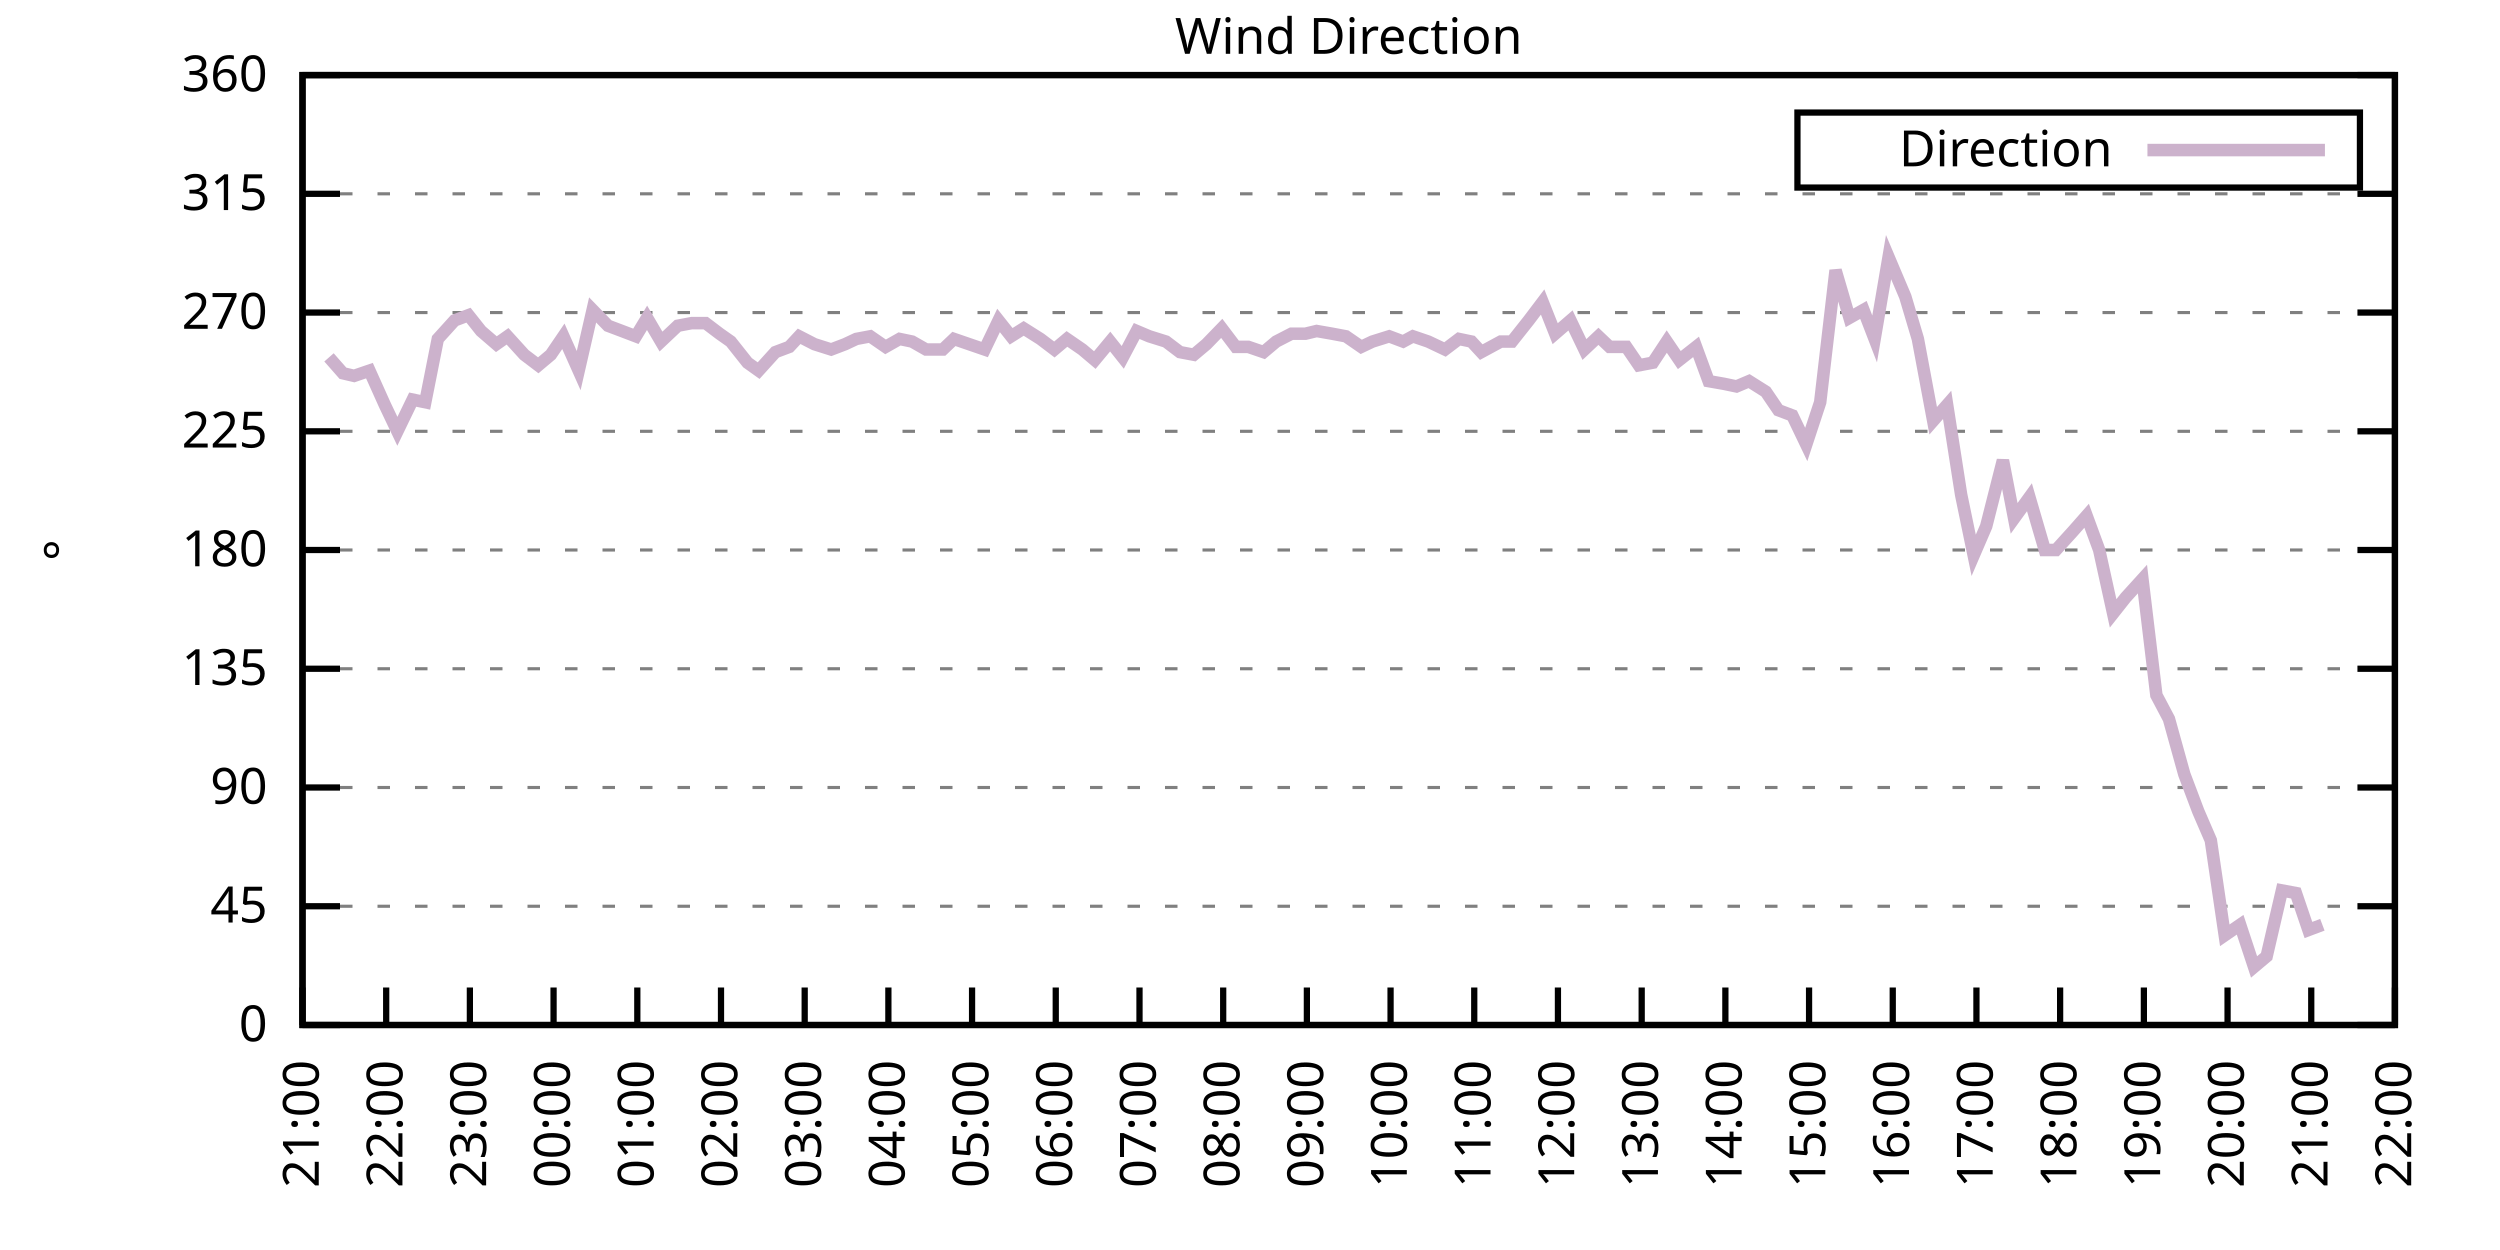
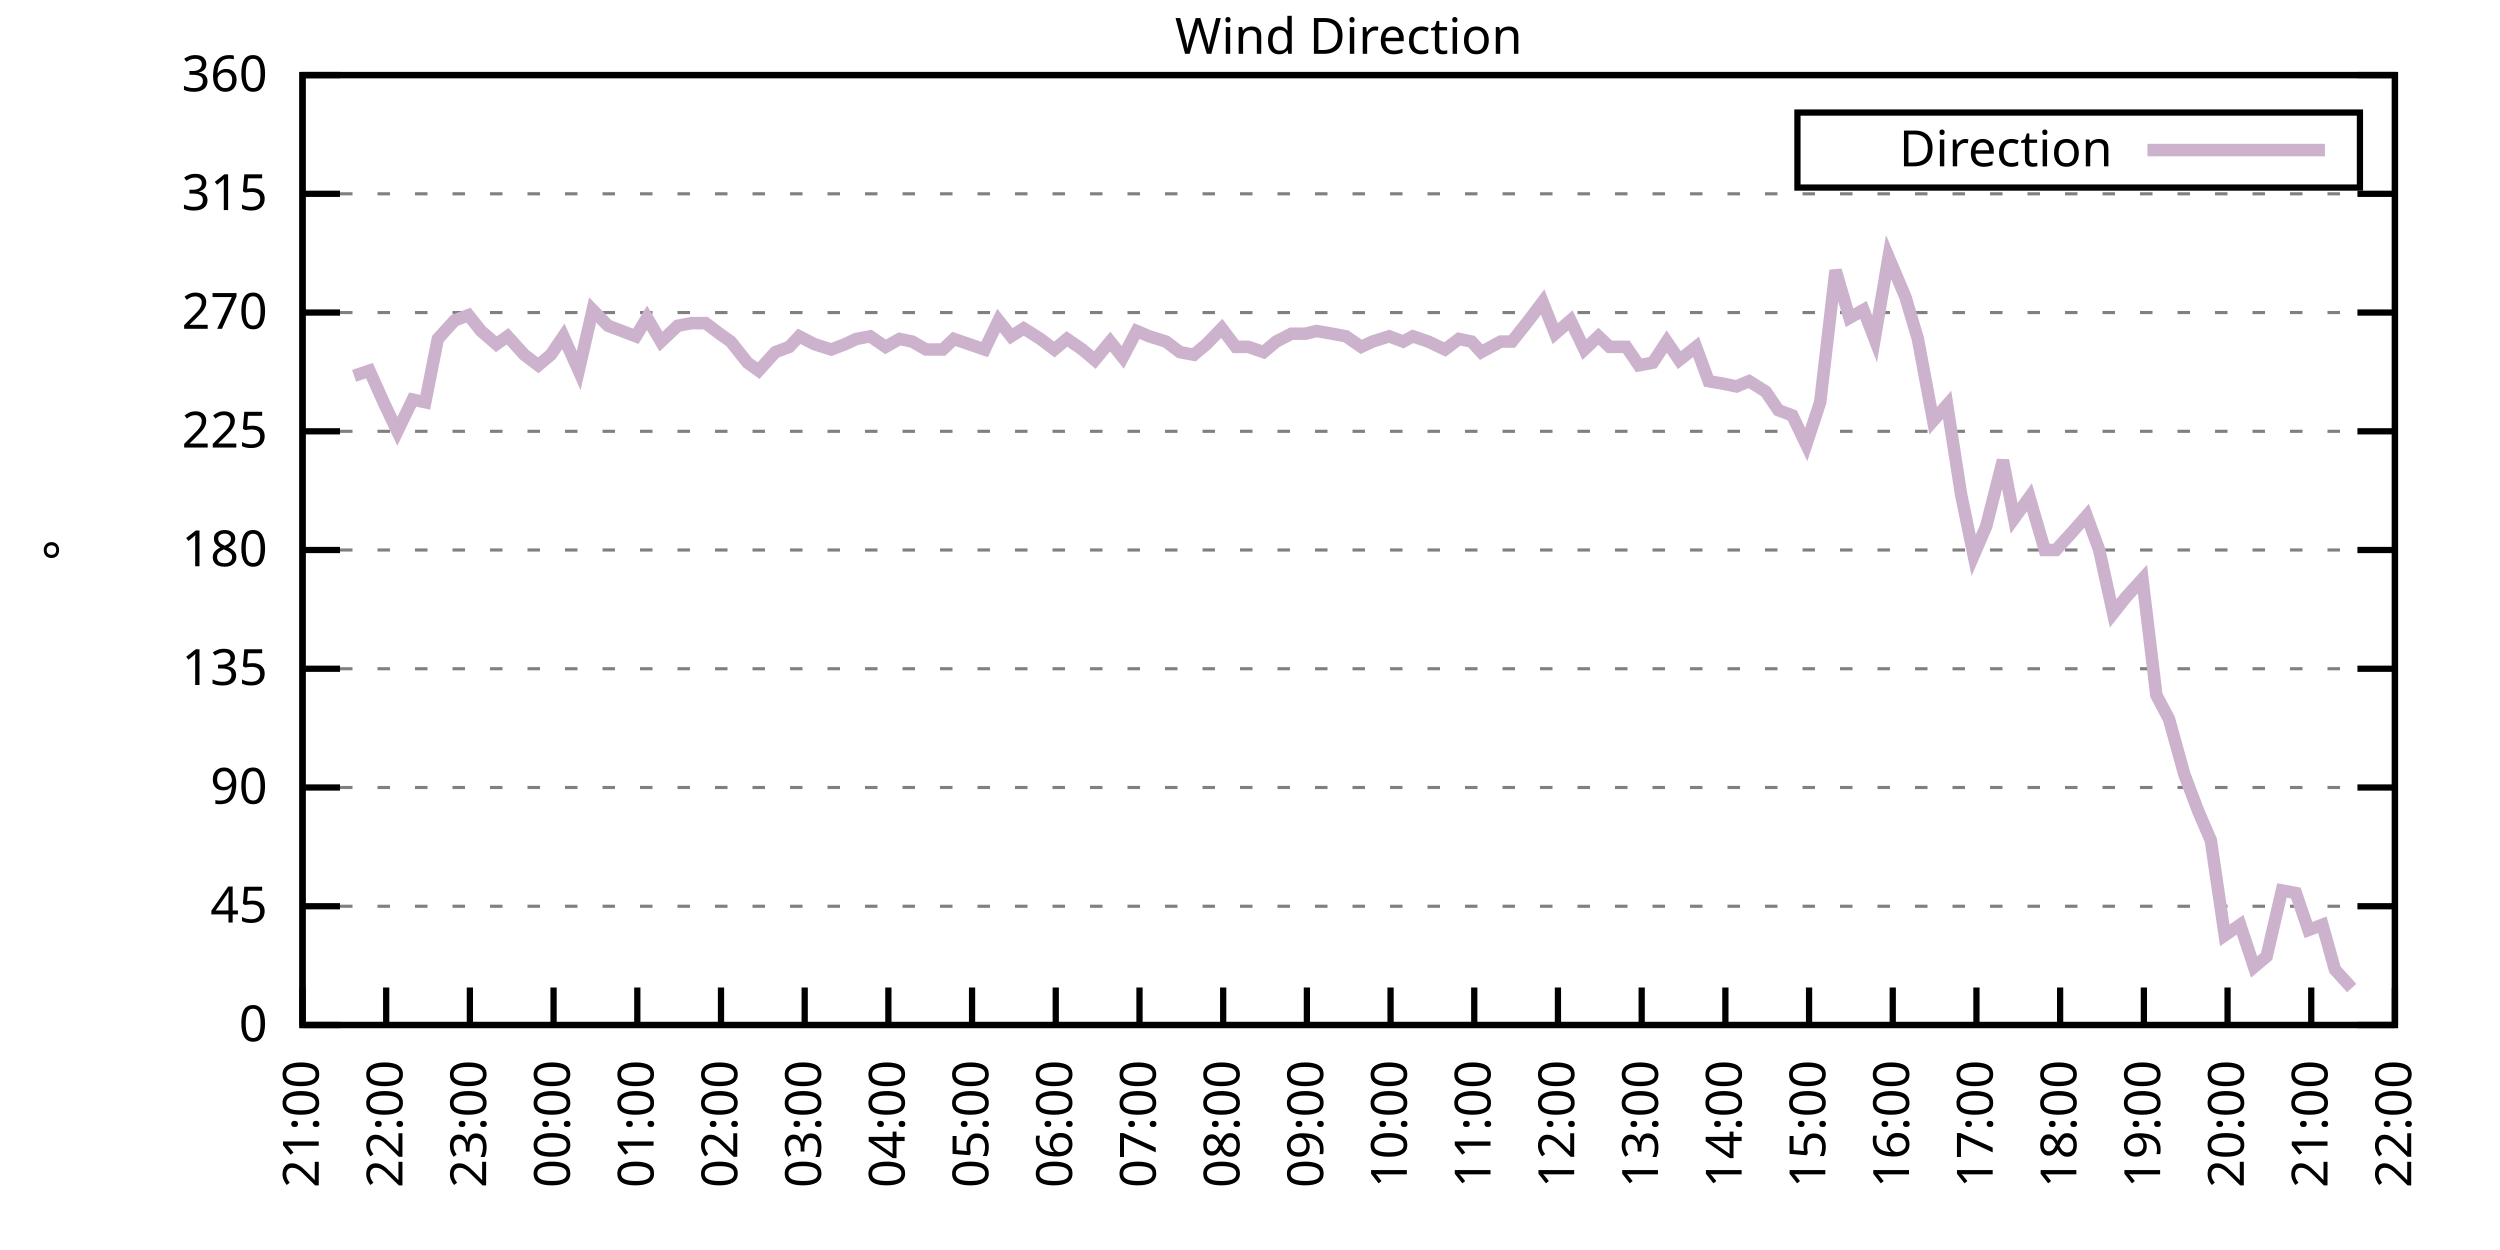
<svg xmlns="http://www.w3.org/2000/svg" xmlns:xlink="http://www.w3.org/1999/xlink" width="400" height="200" viewBox="0 0 400 200">
  <g id="gnuplot_canvas">
    <rect x="0" y="0" width="400" height="200" fill="none" />
    <defs>
      <circle id="gpDot" r="0.5" stroke-width="0.5" stroke="currentColor" />
      <path id="gpPt0" stroke-width="0.333" stroke="currentColor" d="M-1,0 h2 M0,-1 v2" />
      <path id="gpPt1" stroke-width="0.333" stroke="currentColor" d="M-1,-1 L1,1 M1,-1 L-1,1" />
      <path id="gpPt2" stroke-width="0.333" stroke="currentColor" d="M-1,0 L1,0 M0,-1 L0,1 M-1,-1 L1,1 M-1,1 L1,-1" />
      <rect id="gpPt3" stroke-width="0.333" stroke="currentColor" x="-1" y="-1" width="2" height="2" />
      <rect id="gpPt4" stroke-width="0.333" stroke="currentColor" fill="currentColor" x="-1" y="-1" width="2" height="2" />
      <circle id="gpPt5" stroke-width="0.333" stroke="currentColor" cx="0" cy="0" r="1" />
      <use xlink:href="#gpPt5" id="gpPt6" fill="currentColor" stroke="none" />
      <path id="gpPt7" stroke-width="0.333" stroke="currentColor" d="M0,-1.33 L-1.33,0.67 L1.33,0.67 z" />
      <use xlink:href="#gpPt7" id="gpPt8" fill="currentColor" stroke="none" />
      <use xlink:href="#gpPt7" id="gpPt9" stroke="currentColor" transform="rotate(180)" />
      <use xlink:href="#gpPt9" id="gpPt10" fill="currentColor" stroke="none" />
      <use xlink:href="#gpPt3" id="gpPt11" stroke="currentColor" transform="rotate(45)" />
      <use xlink:href="#gpPt11" id="gpPt12" fill="currentColor" stroke="none" />
      <path id="gpPt13" stroke-width="0.333" stroke="currentColor" d="M0,1.330 L1.265,0.411 L0.782,-1.067 L-0.782,-1.076 L-1.265,0.411 z" />
      <use xlink:href="#gpPt13" id="gpPt14" fill="currentColor" stroke="none" />
      <filter id="textbox" filterUnits="objectBoundingBox" x="0" y="0" height="1" width="1">
        <feFlood flood-color="white" flood-opacity="1" result="bgnd" />
        <feComposite in="SourceGraphic" in2="bgnd" operator="atop" />
      </filter>
      <filter id="greybox" filterUnits="objectBoundingBox" x="0" y="0" height="1" width="1">
        <feFlood flood-color="lightgrey" flood-opacity="1" result="grey" />
        <feComposite in="SourceGraphic" in2="grey" operator="atop" />
      </filter>
    </defs>
    <g fill="none" color="white" stroke="currentColor" stroke-width="1.00" stroke-linecap="butt" stroke-linejoin="miter">
</g>
    <g fill="none" color="black" stroke="currentColor" stroke-width="1.00" stroke-linecap="butt" stroke-linejoin="miter">
      <g stroke="none" shape-rendering="crispEdges">
        <polygon fill="rgb(255, 255, 255)" points="48.40,164.00 383.18,164.00 383.18,12.02 48.40,12.02 " />
      </g>
    </g>
    <g fill="none" color="black" stroke="currentColor" stroke-width="1.00" stroke-linecap="butt" stroke-linejoin="miter">
</g>
    <g fill="none" color="black" stroke="black" stroke-width="0.50" stroke-linecap="butt" stroke-linejoin="miter">
</g>
    <g fill="none" color="gray" stroke="currentColor" stroke-width="0.50" stroke-linecap="butt" stroke-linejoin="miter">
      <path stroke="gray" stroke-dasharray="2,4" class="gridline" d="M48.40,164.00 L383.19,164.00  " />
    </g>
    <g fill="none" color="gray" stroke="gray" stroke-width="1.00" stroke-linecap="butt" stroke-linejoin="miter">
</g>
    <g fill="none" color="black" stroke="currentColor" stroke-width="1.00" stroke-linecap="butt" stroke-linejoin="miter">
      <path stroke="black" d="M48.40,164.00 L54.40,164.00 M383.19,164.00 L377.19,164.00  " />
      <g transform="translate(42.80,166.60)" stroke="none" fill="black" font-family="Sans" font-size="8.00" text-anchor="end">
        <text>
          <tspan font-family="Sans"> 0</tspan>
        </text>
      </g>
    </g>
    <g fill="none" color="black" stroke="currentColor" stroke-width="1.00" stroke-linecap="butt" stroke-linejoin="miter">
</g>
    <g fill="none" color="black" stroke="black" stroke-width="0.50" stroke-linecap="butt" stroke-linejoin="miter">
</g>
    <g fill="none" color="gray" stroke="currentColor" stroke-width="0.50" stroke-linecap="butt" stroke-linejoin="miter">
      <path stroke="gray" stroke-dasharray="2,4" class="gridline" d="M48.40,145.00 L383.19,145.00  " />
    </g>
    <g fill="none" color="gray" stroke="gray" stroke-width="1.00" stroke-linecap="butt" stroke-linejoin="miter">
</g>
    <g fill="none" color="black" stroke="currentColor" stroke-width="1.00" stroke-linecap="butt" stroke-linejoin="miter">
      <path stroke="black" d="M48.40,145.00 L54.40,145.00 M383.19,145.00 L377.19,145.00  " />
      <g transform="translate(42.80,147.60)" stroke="none" fill="black" font-family="Sans" font-size="8.00" text-anchor="end">
        <text>
          <tspan font-family="Sans"> 45</tspan>
        </text>
      </g>
    </g>
    <g fill="none" color="black" stroke="currentColor" stroke-width="1.00" stroke-linecap="butt" stroke-linejoin="miter">
</g>
    <g fill="none" color="black" stroke="black" stroke-width="0.50" stroke-linecap="butt" stroke-linejoin="miter">
</g>
    <g fill="none" color="gray" stroke="currentColor" stroke-width="0.50" stroke-linecap="butt" stroke-linejoin="miter">
      <path stroke="gray" stroke-dasharray="2,4" class="gridline" d="M48.40,126.00 L383.19,126.00  " />
    </g>
    <g fill="none" color="gray" stroke="gray" stroke-width="1.00" stroke-linecap="butt" stroke-linejoin="miter">
</g>
    <g fill="none" color="black" stroke="currentColor" stroke-width="1.00" stroke-linecap="butt" stroke-linejoin="miter">
      <path stroke="black" d="M48.40,126.00 L54.40,126.00 M383.19,126.00 L377.19,126.00  " />
      <g transform="translate(42.80,128.60)" stroke="none" fill="black" font-family="Sans" font-size="8.00" text-anchor="end">
        <text>
          <tspan font-family="Sans"> 90</tspan>
        </text>
      </g>
    </g>
    <g fill="none" color="black" stroke="currentColor" stroke-width="1.00" stroke-linecap="butt" stroke-linejoin="miter">
</g>
    <g fill="none" color="black" stroke="black" stroke-width="0.50" stroke-linecap="butt" stroke-linejoin="miter">
</g>
    <g fill="none" color="gray" stroke="currentColor" stroke-width="0.50" stroke-linecap="butt" stroke-linejoin="miter">
      <path stroke="gray" stroke-dasharray="2,4" class="gridline" d="M48.40,107.00 L383.19,107.00  " />
    </g>
    <g fill="none" color="gray" stroke="gray" stroke-width="1.00" stroke-linecap="butt" stroke-linejoin="miter">
</g>
    <g fill="none" color="black" stroke="currentColor" stroke-width="1.00" stroke-linecap="butt" stroke-linejoin="miter">
      <path stroke="black" d="M48.40,107.00 L54.40,107.00 M383.19,107.00 L377.19,107.00  " />
      <g transform="translate(42.80,109.60)" stroke="none" fill="black" font-family="Sans" font-size="8.00" text-anchor="end">
        <text>
          <tspan font-family="Sans"> 135</tspan>
        </text>
      </g>
    </g>
    <g fill="none" color="black" stroke="currentColor" stroke-width="1.00" stroke-linecap="butt" stroke-linejoin="miter">
</g>
    <g fill="none" color="black" stroke="black" stroke-width="0.50" stroke-linecap="butt" stroke-linejoin="miter">
</g>
    <g fill="none" color="gray" stroke="currentColor" stroke-width="0.50" stroke-linecap="butt" stroke-linejoin="miter">
      <path stroke="gray" stroke-dasharray="2,4" class="gridline" d="M48.40,88.00 L383.19,88.00  " />
    </g>
    <g fill="none" color="gray" stroke="gray" stroke-width="1.00" stroke-linecap="butt" stroke-linejoin="miter">
</g>
    <g fill="none" color="black" stroke="currentColor" stroke-width="1.00" stroke-linecap="butt" stroke-linejoin="miter">
      <path stroke="black" d="M48.40,88.00 L54.40,88.00 M383.19,88.00 L377.19,88.00  " />
      <g transform="translate(42.80,90.60)" stroke="none" fill="black" font-family="Sans" font-size="8.00" text-anchor="end">
        <text>
          <tspan font-family="Sans"> 180</tspan>
        </text>
      </g>
    </g>
    <g fill="none" color="black" stroke="currentColor" stroke-width="1.00" stroke-linecap="butt" stroke-linejoin="miter">
</g>
    <g fill="none" color="black" stroke="black" stroke-width="0.50" stroke-linecap="butt" stroke-linejoin="miter">
</g>
    <g fill="none" color="gray" stroke="currentColor" stroke-width="0.50" stroke-linecap="butt" stroke-linejoin="miter">
      <path stroke="gray" stroke-dasharray="2,4" class="gridline" d="M48.40,69.01 L383.19,69.01  " />
    </g>
    <g fill="none" color="gray" stroke="gray" stroke-width="1.00" stroke-linecap="butt" stroke-linejoin="miter">
</g>
    <g fill="none" color="black" stroke="currentColor" stroke-width="1.00" stroke-linecap="butt" stroke-linejoin="miter">
      <path stroke="black" d="M48.40,69.01 L54.40,69.01 M383.19,69.01 L377.19,69.01  " />
      <g transform="translate(42.80,71.61)" stroke="none" fill="black" font-family="Sans" font-size="8.00" text-anchor="end">
        <text>
          <tspan font-family="Sans"> 225</tspan>
        </text>
      </g>
    </g>
    <g fill="none" color="black" stroke="currentColor" stroke-width="1.00" stroke-linecap="butt" stroke-linejoin="miter">
</g>
    <g fill="none" color="black" stroke="black" stroke-width="0.50" stroke-linecap="butt" stroke-linejoin="miter">
</g>
    <g fill="none" color="gray" stroke="currentColor" stroke-width="0.50" stroke-linecap="butt" stroke-linejoin="miter">
      <path stroke="gray" stroke-dasharray="2,4" class="gridline" d="M48.40,50.01 L383.19,50.01  " />
    </g>
    <g fill="none" color="gray" stroke="gray" stroke-width="1.00" stroke-linecap="butt" stroke-linejoin="miter">
</g>
    <g fill="none" color="black" stroke="currentColor" stroke-width="1.00" stroke-linecap="butt" stroke-linejoin="miter">
      <path stroke="black" d="M48.40,50.01 L54.40,50.01 M383.19,50.01 L377.19,50.01  " />
      <g transform="translate(42.80,52.61)" stroke="none" fill="black" font-family="Sans" font-size="8.00" text-anchor="end">
        <text>
          <tspan font-family="Sans"> 270</tspan>
        </text>
      </g>
    </g>
    <g fill="none" color="black" stroke="currentColor" stroke-width="1.00" stroke-linecap="butt" stroke-linejoin="miter">
</g>
    <g fill="none" color="black" stroke="black" stroke-width="0.50" stroke-linecap="butt" stroke-linejoin="miter">
</g>
    <g fill="none" color="gray" stroke="currentColor" stroke-width="0.50" stroke-linecap="butt" stroke-linejoin="miter">
      <path stroke="gray" stroke-dasharray="2,4" class="gridline" d="M48.40,31.01 L383.19,31.01  " />
    </g>
    <g fill="none" color="gray" stroke="gray" stroke-width="1.00" stroke-linecap="butt" stroke-linejoin="miter">
</g>
    <g fill="none" color="black" stroke="currentColor" stroke-width="1.00" stroke-linecap="butt" stroke-linejoin="miter">
      <path stroke="black" d="M48.40,31.01 L54.40,31.01 M383.19,31.01 L377.19,31.01  " />
      <g transform="translate(42.80,33.61)" stroke="none" fill="black" font-family="Sans" font-size="8.00" text-anchor="end">
        <text>
          <tspan font-family="Sans"> 315</tspan>
        </text>
      </g>
    </g>
    <g fill="none" color="black" stroke="currentColor" stroke-width="1.00" stroke-linecap="butt" stroke-linejoin="miter">
</g>
    <g fill="none" color="black" stroke="black" stroke-width="0.50" stroke-linecap="butt" stroke-linejoin="miter">
</g>
    <g fill="none" color="gray" stroke="currentColor" stroke-width="0.50" stroke-linecap="butt" stroke-linejoin="miter">
      <path stroke="gray" stroke-dasharray="2,4" class="gridline" d="M48.40,12.01 L383.19,12.01  " />
    </g>
    <g fill="none" color="gray" stroke="gray" stroke-width="1.00" stroke-linecap="butt" stroke-linejoin="miter">
</g>
    <g fill="none" color="black" stroke="currentColor" stroke-width="1.00" stroke-linecap="butt" stroke-linejoin="miter">
      <path stroke="black" d="M48.40,12.01 L54.40,12.01 M383.19,12.01 L377.19,12.01  " />
      <g transform="translate(42.80,14.61)" stroke="none" fill="black" font-family="Sans" font-size="8.00" text-anchor="end">
        <text>
          <tspan font-family="Sans"> 360</tspan>
        </text>
      </g>
    </g>
    <g fill="none" color="black" stroke="currentColor" stroke-width="1.00" stroke-linecap="butt" stroke-linejoin="miter">
      <path stroke="black" d="M48.40,164.00 L48.40,158.00  " />
      <g transform="translate(51.00,169.60) rotate(270.00)" stroke="none" fill="black" font-family="Sans" font-size="8.00" text-anchor="end">
        <text>
          <tspan font-family="Sans">21:00</tspan>
        </text>
      </g>
    </g>
    <g fill="none" color="black" stroke="currentColor" stroke-width="1.00" stroke-linecap="butt" stroke-linejoin="miter">
      <path stroke="black" d="M61.79,164.00 L61.79,158.00  " />
      <g transform="translate(64.39,169.60) rotate(270.00)" stroke="none" fill="black" font-family="Sans" font-size="8.00" text-anchor="end">
        <text>
          <tspan font-family="Sans">22:00</tspan>
        </text>
      </g>
    </g>
    <g fill="none" color="black" stroke="currentColor" stroke-width="1.00" stroke-linecap="butt" stroke-linejoin="miter">
      <path stroke="black" d="M75.18,164.00 L75.18,158.00  " />
      <g transform="translate(77.78,169.60) rotate(270.00)" stroke="none" fill="black" font-family="Sans" font-size="8.00" text-anchor="end">
        <text>
          <tspan font-family="Sans">23:00</tspan>
        </text>
      </g>
    </g>
    <g fill="none" color="black" stroke="currentColor" stroke-width="1.00" stroke-linecap="butt" stroke-linejoin="miter">
      <path stroke="black" d="M88.57,164.00 L88.57,158.00  " />
      <g transform="translate(91.17,169.60) rotate(270.00)" stroke="none" fill="black" font-family="Sans" font-size="8.00" text-anchor="end">
        <text>
          <tspan font-family="Sans">00:00</tspan>
        </text>
      </g>
    </g>
    <g fill="none" color="black" stroke="currentColor" stroke-width="1.00" stroke-linecap="butt" stroke-linejoin="miter">
      <path stroke="black" d="M101.97,164.00 L101.97,158.00  " />
      <g transform="translate(104.57,169.60) rotate(270.00)" stroke="none" fill="black" font-family="Sans" font-size="8.00" text-anchor="end">
        <text>
          <tspan font-family="Sans">01:00</tspan>
        </text>
      </g>
    </g>
    <g fill="none" color="black" stroke="currentColor" stroke-width="1.00" stroke-linecap="butt" stroke-linejoin="miter">
      <path stroke="black" d="M115.36,164.00 L115.36,158.00  " />
      <g transform="translate(117.96,169.60) rotate(270.00)" stroke="none" fill="black" font-family="Sans" font-size="8.00" text-anchor="end">
        <text>
          <tspan font-family="Sans">02:00</tspan>
        </text>
      </g>
    </g>
    <g fill="none" color="black" stroke="currentColor" stroke-width="1.00" stroke-linecap="butt" stroke-linejoin="miter">
      <path stroke="black" d="M128.75,164.00 L128.75,158.00  " />
      <g transform="translate(131.35,169.60) rotate(270.00)" stroke="none" fill="black" font-family="Sans" font-size="8.00" text-anchor="end">
        <text>
          <tspan font-family="Sans">03:00</tspan>
        </text>
      </g>
    </g>
    <g fill="none" color="black" stroke="currentColor" stroke-width="1.00" stroke-linecap="butt" stroke-linejoin="miter">
      <path stroke="black" d="M142.14,164.00 L142.14,158.00  " />
      <g transform="translate(144.74,169.60) rotate(270.00)" stroke="none" fill="black" font-family="Sans" font-size="8.00" text-anchor="end">
        <text>
          <tspan font-family="Sans">04:00</tspan>
        </text>
      </g>
    </g>
    <g fill="none" color="black" stroke="currentColor" stroke-width="1.00" stroke-linecap="butt" stroke-linejoin="miter">
      <path stroke="black" d="M155.53,164.00 L155.53,158.00  " />
      <g transform="translate(158.13,169.60) rotate(270.00)" stroke="none" fill="black" font-family="Sans" font-size="8.00" text-anchor="end">
        <text>
          <tspan font-family="Sans">05:00</tspan>
        </text>
      </g>
    </g>
    <g fill="none" color="black" stroke="currentColor" stroke-width="1.00" stroke-linecap="butt" stroke-linejoin="miter">
      <path stroke="black" d="M168.92,164.00 L168.92,158.00  " />
      <g transform="translate(171.52,169.60) rotate(270.00)" stroke="none" fill="black" font-family="Sans" font-size="8.00" text-anchor="end">
        <text>
          <tspan font-family="Sans">06:00</tspan>
        </text>
      </g>
    </g>
    <g fill="none" color="black" stroke="currentColor" stroke-width="1.00" stroke-linecap="butt" stroke-linejoin="miter">
      <path stroke="black" d="M182.32,164.00 L182.32,158.00  " />
      <g transform="translate(184.92,169.60) rotate(270.00)" stroke="none" fill="black" font-family="Sans" font-size="8.00" text-anchor="end">
        <text>
          <tspan font-family="Sans">07:00</tspan>
        </text>
      </g>
    </g>
    <g fill="none" color="black" stroke="currentColor" stroke-width="1.00" stroke-linecap="butt" stroke-linejoin="miter">
      <path stroke="black" d="M195.71,164.00 L195.71,158.00  " />
      <g transform="translate(198.31,169.60) rotate(270.00)" stroke="none" fill="black" font-family="Sans" font-size="8.00" text-anchor="end">
        <text>
          <tspan font-family="Sans">08:00</tspan>
        </text>
      </g>
    </g>
    <g fill="none" color="black" stroke="currentColor" stroke-width="1.00" stroke-linecap="butt" stroke-linejoin="miter">
      <path stroke="black" d="M209.10,164.00 L209.10,158.00  " />
      <g transform="translate(211.70,169.60) rotate(270.00)" stroke="none" fill="black" font-family="Sans" font-size="8.00" text-anchor="end">
        <text>
          <tspan font-family="Sans">09:00</tspan>
        </text>
      </g>
    </g>
    <g fill="none" color="black" stroke="currentColor" stroke-width="1.00" stroke-linecap="butt" stroke-linejoin="miter">
      <path stroke="black" d="M222.49,164.00 L222.49,158.00  " />
      <g transform="translate(225.09,169.60) rotate(270.00)" stroke="none" fill="black" font-family="Sans" font-size="8.00" text-anchor="end">
        <text>
          <tspan font-family="Sans">10:00</tspan>
        </text>
      </g>
    </g>
    <g fill="none" color="black" stroke="currentColor" stroke-width="1.00" stroke-linecap="butt" stroke-linejoin="miter">
      <path stroke="black" d="M235.88,164.00 L235.88,158.00  " />
      <g transform="translate(238.48,169.60) rotate(270.00)" stroke="none" fill="black" font-family="Sans" font-size="8.00" text-anchor="end">
        <text>
          <tspan font-family="Sans">11:00</tspan>
        </text>
      </g>
    </g>
    <g fill="none" color="black" stroke="currentColor" stroke-width="1.00" stroke-linecap="butt" stroke-linejoin="miter">
      <path stroke="black" d="M249.27,164.00 L249.27,158.00  " />
      <g transform="translate(251.87,169.60) rotate(270.00)" stroke="none" fill="black" font-family="Sans" font-size="8.00" text-anchor="end">
        <text>
          <tspan font-family="Sans">12:00</tspan>
        </text>
      </g>
    </g>
    <g fill="none" color="black" stroke="currentColor" stroke-width="1.00" stroke-linecap="butt" stroke-linejoin="miter">
      <path stroke="black" d="M262.67,164.00 L262.67,158.00  " />
      <g transform="translate(265.27,169.60) rotate(270.00)" stroke="none" fill="black" font-family="Sans" font-size="8.00" text-anchor="end">
        <text>
          <tspan font-family="Sans">13:00</tspan>
        </text>
      </g>
    </g>
    <g fill="none" color="black" stroke="currentColor" stroke-width="1.00" stroke-linecap="butt" stroke-linejoin="miter">
      <path stroke="black" d="M276.06,164.00 L276.06,158.00  " />
      <g transform="translate(278.66,169.60) rotate(270.00)" stroke="none" fill="black" font-family="Sans" font-size="8.00" text-anchor="end">
        <text>
          <tspan font-family="Sans">14:00</tspan>
        </text>
      </g>
    </g>
    <g fill="none" color="black" stroke="currentColor" stroke-width="1.00" stroke-linecap="butt" stroke-linejoin="miter">
      <path stroke="black" d="M289.45,164.00 L289.45,158.00  " />
      <g transform="translate(292.05,169.60) rotate(270.00)" stroke="none" fill="black" font-family="Sans" font-size="8.00" text-anchor="end">
        <text>
          <tspan font-family="Sans">15:00</tspan>
        </text>
      </g>
    </g>
    <g fill="none" color="black" stroke="currentColor" stroke-width="1.00" stroke-linecap="butt" stroke-linejoin="miter">
      <path stroke="black" d="M302.84,164.00 L302.84,158.00  " />
      <g transform="translate(305.44,169.60) rotate(270.00)" stroke="none" fill="black" font-family="Sans" font-size="8.00" text-anchor="end">
        <text>
          <tspan font-family="Sans">16:00</tspan>
        </text>
      </g>
    </g>
    <g fill="none" color="black" stroke="currentColor" stroke-width="1.00" stroke-linecap="butt" stroke-linejoin="miter">
      <path stroke="black" d="M316.23,164.00 L316.23,158.00  " />
      <g transform="translate(318.83,169.60) rotate(270.00)" stroke="none" fill="black" font-family="Sans" font-size="8.00" text-anchor="end">
        <text>
          <tspan font-family="Sans">17:00</tspan>
        </text>
      </g>
    </g>
    <g fill="none" color="black" stroke="currentColor" stroke-width="1.00" stroke-linecap="butt" stroke-linejoin="miter">
      <path stroke="black" d="M329.62,164.00 L329.62,158.00  " />
      <g transform="translate(332.22,169.60) rotate(270.00)" stroke="none" fill="black" font-family="Sans" font-size="8.00" text-anchor="end">
        <text>
          <tspan font-family="Sans">18:00</tspan>
        </text>
      </g>
    </g>
    <g fill="none" color="black" stroke="currentColor" stroke-width="1.00" stroke-linecap="butt" stroke-linejoin="miter">
      <path stroke="black" d="M343.02,164.00 L343.02,158.00  " />
      <g transform="translate(345.62,169.60) rotate(270.00)" stroke="none" fill="black" font-family="Sans" font-size="8.00" text-anchor="end">
        <text>
          <tspan font-family="Sans">19:00</tspan>
        </text>
      </g>
    </g>
    <g fill="none" color="black" stroke="currentColor" stroke-width="1.00" stroke-linecap="butt" stroke-linejoin="miter">
      <path stroke="black" d="M356.41,164.00 L356.41,158.00  " />
      <g transform="translate(359.01,169.60) rotate(270.00)" stroke="none" fill="black" font-family="Sans" font-size="8.00" text-anchor="end">
        <text>
          <tspan font-family="Sans">20:00</tspan>
        </text>
      </g>
    </g>
    <g fill="none" color="black" stroke="currentColor" stroke-width="1.00" stroke-linecap="butt" stroke-linejoin="miter">
      <path stroke="black" d="M369.80,164.00 L369.80,158.00  " />
      <g transform="translate(372.40,169.60) rotate(270.00)" stroke="none" fill="black" font-family="Sans" font-size="8.00" text-anchor="end">
        <text>
          <tspan font-family="Sans">21:00</tspan>
        </text>
      </g>
    </g>
    <g fill="none" color="black" stroke="currentColor" stroke-width="1.00" stroke-linecap="butt" stroke-linejoin="miter">
      <path stroke="black" d="M383.19,164.00 L383.19,158.00  " />
      <g transform="translate(385.79,169.60) rotate(270.00)" stroke="none" fill="black" font-family="Sans" font-size="8.00" text-anchor="end">
        <text>
          <tspan font-family="Sans">22:00</tspan>
        </text>
      </g>
    </g>
    <g fill="none" color="black" stroke="currentColor" stroke-width="1.00" stroke-linecap="butt" stroke-linejoin="miter">
</g>
    <g fill="none" color="black" stroke="currentColor" stroke-width="1.00" stroke-linecap="butt" stroke-linejoin="miter">
      <path stroke="black" d="M48.40,12.01 L48.40,164.00 L383.19,164.00 L383.19,12.01 L48.40,12.01 Z  " />
    </g>
    <g fill="none" color="black" stroke="currentColor" stroke-width="1.00" stroke-linecap="butt" stroke-linejoin="miter">
</g>
    <g fill="none" color="black" stroke="currentColor" stroke-width="1.00" stroke-linecap="butt" stroke-linejoin="miter">
      <path stroke="black" d="M287.59,30.01 L287.59,18.01 L377.59,18.01 L377.59,30.01 L287.59,30.01 Z  " />
    </g>
    <g id="Wind_direction_plot_1">
      <g fill="none" color="white" stroke="black" stroke-width="2.00" stroke-linecap="butt" stroke-linejoin="miter">
</g>
      <g fill="none" color="black" stroke="currentColor" stroke-width="2.00" stroke-linecap="butt" stroke-linejoin="miter">
        <g transform="translate(337.99,26.61)" stroke="none" fill="black" font-family="Sans" font-size="8.00" text-anchor="end">
          <text>
            <tspan font-family="Sans">Direction</tspan>
          </text>
        </g>
      </g>
      <g fill="none" color="black" stroke="currentColor" stroke-width="2.00" stroke-linecap="butt" stroke-linejoin="miter">
-         <path stroke="rgb(204, 178, 204)" d="M343.59,24.01 L371.99,24.01 M52.64,57.18 L54.87,59.72 L56.66,60.14 L59.11,59.30 L61.57,64.78 L63.58,69.01   L66.03,63.94 L68.04,64.36 L70.05,54.23 L72.73,51.27 L74.96,50.43 L76.97,52.96 L79.42,55.07 L81.21,53.81   L83.89,56.76 L86.12,58.45 L88.13,56.76 L90.14,53.81 L92.59,59.30 L94.82,49.59 L97.28,52.12 L99.51,52.96   L101.74,53.81 L103.53,50.85 L105.76,54.65 L108.44,52.12 L110.67,51.70 L112.90,51.70 L115.13,53.39 L116.92,54.65   L119.60,58.03 L121.38,59.30 L124.06,56.34 L126.29,55.50 L127.86,53.81 L130.31,55.07 L132.99,55.92 L135.22,55.07   L137.01,54.23 L139.24,53.81 L141.69,55.50 L143.93,54.23 L145.94,54.65 L148.17,55.92 L150.85,55.92 L152.63,54.23   L157.54,55.92 L159.77,51.27 L161.78,53.81 L163.79,52.54 L166.47,54.23 L168.70,55.92 L170.71,54.23 L173.17,55.92   L175.17,57.61 L177.63,54.65 L179.64,57.18 L181.87,52.96 L183.88,53.81 L186.56,54.65 L188.79,56.34 L191.02,56.76   L193.03,55.07 L195.48,52.54 L197.72,55.50 L199.73,55.50 L202.18,56.34 L204.19,54.65 L206.64,53.39 L208.88,53.39   L210.66,52.96 L213.12,53.39 L215.35,53.81 L217.80,55.50 L219.59,54.65 L222.27,53.81 L224.50,54.65 L226.06,53.81   L228.52,54.65 L231.20,55.92 L233.43,54.23 L235.44,54.65 L237.00,56.34 L240.12,54.65 L241.91,54.65 L244.59,51.27   L246.82,48.32 L248.83,53.39 L251.28,51.27 L253.51,55.92 L255.75,53.81 L257.53,55.50 L260.21,55.50 L262.22,58.45   L264.45,58.03 L266.68,54.65 L268.69,57.61 L271.37,55.50 L273.38,60.98 L275.83,61.41 L277.84,61.83 L279.85,60.98   L282.53,62.67 L284.54,65.63 L286.77,66.47 L289.00,71.12 L291.23,64.36 L293.69,43.25 L295.92,50.85 L298.15,49.59   L299.94,54.23 L302.17,41.14 L304.85,47.47 L306.86,54.23 L309.31,67.32 L311.54,64.78 L313.78,79.14 L315.79,88.85   L317.79,84.21 L320.47,73.65 L322.26,82.94 L324.71,79.56 L327.17,88.00 L328.95,88.00 L331.63,85.05 L333.86,82.52   L335.87,88.00 L338.10,98.14 L340.11,95.60 L342.79,92.65 L345.02,111.23 L347.03,115.03 L349.49,123.89 L351.72,129.80   L353.73,134.45 L355.96,149.65 L358.42,147.96 L360.65,154.71 L362.66,153.02 L365.11,142.47 L367.34,142.89 L369.35,148.80   L371.58,147.96  " />
+         <path stroke="rgb(204, 178, 204)" d="M343.59,24.01 L371.99,24.01 M56.66,60.14 L59.11,59.30 L61.57,64.78 L63.58,69.01 L66.03,63.94 L68.04,64.36   L70.05,54.23 L72.73,51.27 L74.96,50.43 L76.97,52.96 L79.42,55.07 L81.21,53.81 L83.89,56.76 L86.12,58.45   L88.13,56.76 L90.14,53.81 L92.59,59.30 L94.82,49.59 L97.28,52.12 L99.51,52.96 L101.74,53.81 L103.53,50.85   L105.76,54.65 L108.44,52.12 L110.67,51.70 L112.90,51.70 L115.13,53.39 L116.92,54.65 L119.60,58.03 L121.38,59.30   L124.06,56.34 L126.29,55.50 L127.86,53.81 L130.31,55.07 L132.99,55.92 L135.22,55.07 L137.01,54.23 L139.24,53.81   L141.69,55.50 L143.93,54.23 L145.94,54.65 L148.17,55.92 L150.85,55.92 L152.63,54.23 L157.54,55.92 L159.77,51.27   L161.78,53.81 L163.79,52.54 L166.47,54.23 L168.70,55.92 L170.71,54.23 L173.17,55.92 L175.17,57.61 L177.63,54.65   L179.64,57.18 L181.87,52.96 L183.88,53.81 L186.56,54.65 L188.79,56.34 L191.02,56.76 L193.03,55.07 L195.48,52.54   L197.72,55.50 L199.73,55.50 L202.18,56.34 L204.19,54.65 L206.64,53.39 L208.88,53.39 L210.66,52.96 L213.12,53.39   L215.35,53.81 L217.80,55.50 L219.59,54.65 L222.27,53.81 L224.50,54.65 L226.06,53.81 L228.52,54.65 L231.20,55.92   L233.43,54.23 L235.44,54.65 L237.00,56.34 L240.12,54.65 L241.91,54.65 L244.59,51.27 L246.82,48.32 L248.83,53.39   L251.28,51.27 L253.51,55.92 L255.75,53.81 L257.53,55.50 L260.21,55.50 L262.22,58.45 L264.45,58.03 L266.68,54.65   L268.69,57.61 L271.37,55.50 L273.38,60.98 L275.83,61.41 L277.84,61.83 L279.85,60.98 L282.53,62.67 L284.54,65.63   L286.77,66.47 L289.00,71.12 L291.23,64.36 L293.69,43.25 L295.92,50.85 L298.15,49.59 L299.94,54.23 L302.17,41.14   L304.85,47.47 L306.86,54.23 L309.31,67.32 L311.54,64.78 L313.78,79.14 L315.79,88.85 L317.79,84.21 L320.47,73.65   L322.26,82.94 L324.71,79.56 L327.17,88.00 L328.95,88.00 L331.63,85.05 L333.86,82.52 L335.87,88.00 L338.10,98.14   L340.11,95.60 L342.79,92.65 L345.02,111.23 L347.03,115.03 L349.49,123.89 L351.72,129.80 L353.73,134.45 L355.96,149.65   L358.42,147.96 L360.65,154.71 L362.66,153.02 L365.11,142.47 L367.34,142.89 L369.35,148.80 L371.58,147.96 L373.59,155.13   L376.27,158.09  " />
      </g>
    </g>
    <g fill="none" color="black" stroke="currentColor" stroke-width="2.00" stroke-linecap="butt" stroke-linejoin="miter">
</g>
    <g fill="none" color="black" stroke="black" stroke-width="1.00" stroke-linecap="butt" stroke-linejoin="miter">
</g>
    <g fill="none" color="black" stroke="currentColor" stroke-width="1.00" stroke-linecap="butt" stroke-linejoin="miter">
      <path stroke="black" d="M48.40,12.01 L48.40,164.00 L383.19,164.00 L383.19,12.01 L48.40,12.01 Z  " />
      <g transform="translate(12.80,88.01) rotate(270.00)" stroke="none" fill="black" font-family="Sans" font-size="8.00" text-anchor="middle">
        <text>
          <tspan font-family="Sans">°</tspan>
        </text>
      </g>
    </g>
    <g fill="none" color="black" stroke="currentColor" stroke-width="1.00" stroke-linecap="butt" stroke-linejoin="miter">
</g>
    <g fill="none" color="black" stroke="currentColor" stroke-width="1.00" stroke-linecap="butt" stroke-linejoin="miter">
      <g transform="translate(215.79,8.61)" stroke="none" fill="black" font-family="Sans" font-size="8.00" text-anchor="middle">
        <text>
          <tspan font-family="Sans">Wind Direction</tspan>
        </text>
      </g>
    </g>
    <g fill="none" color="black" stroke="currentColor" stroke-width="1.00" stroke-linecap="butt" stroke-linejoin="miter">
</g>
  </g>
</svg>
